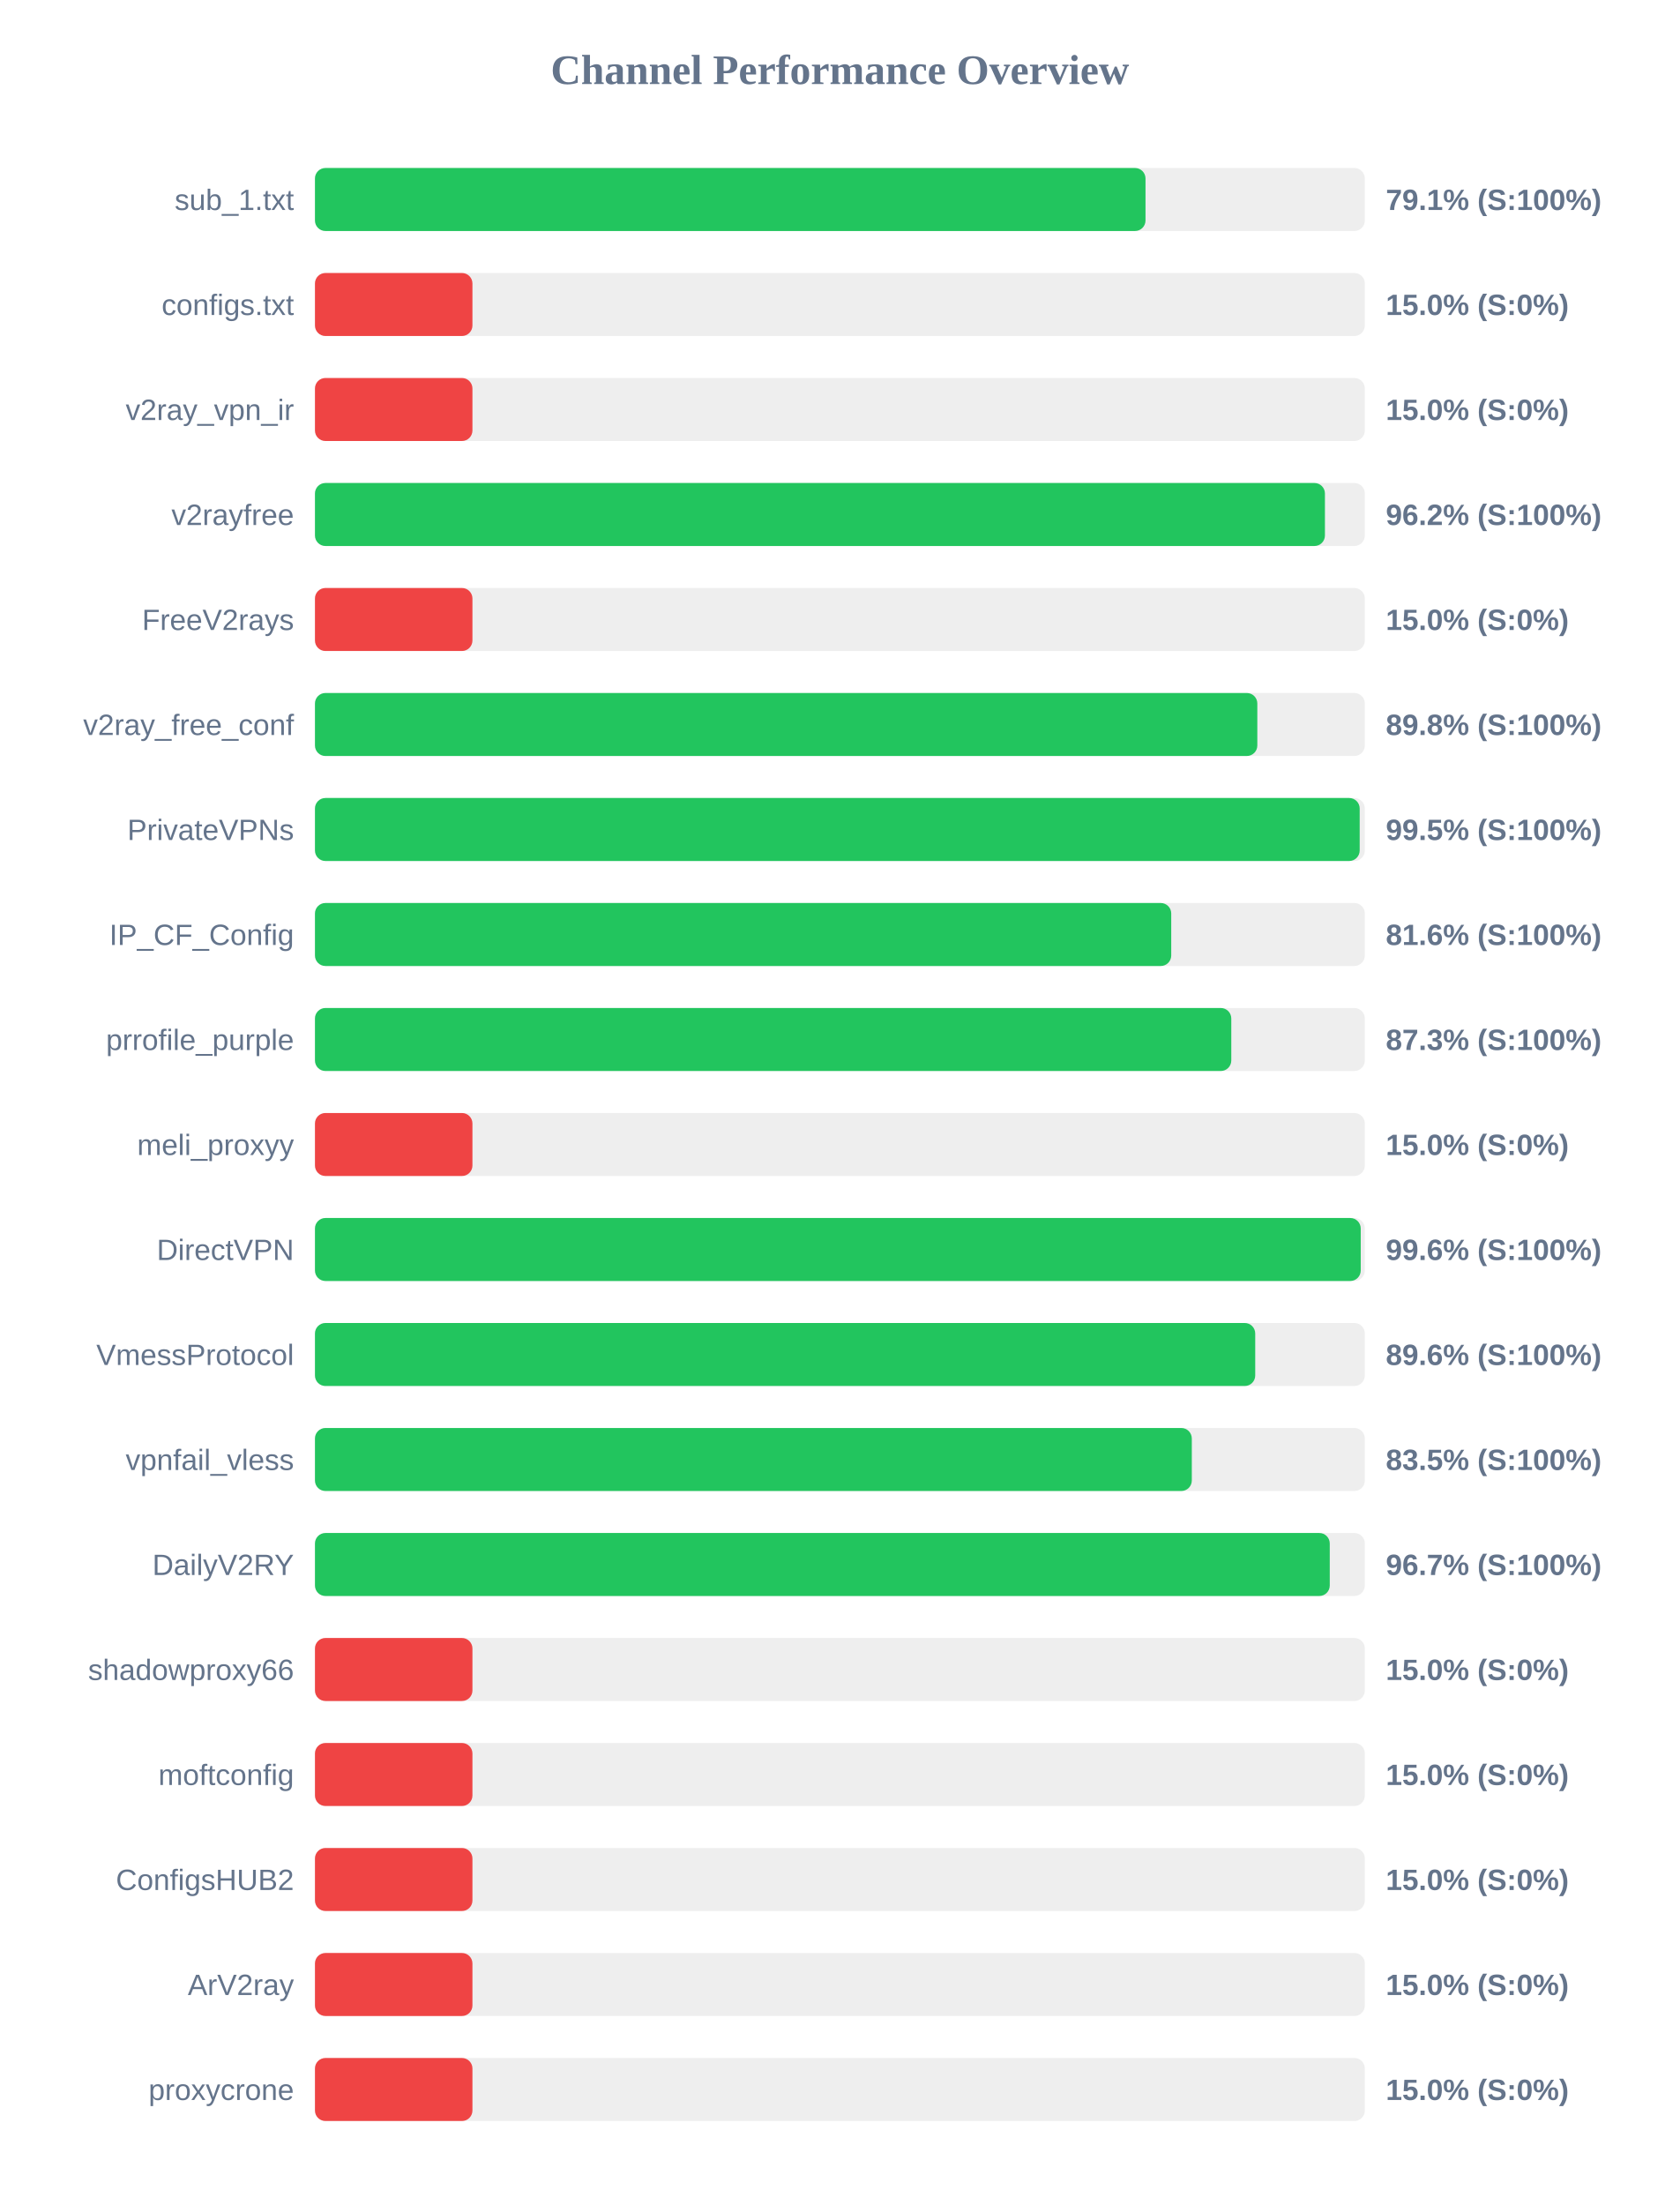
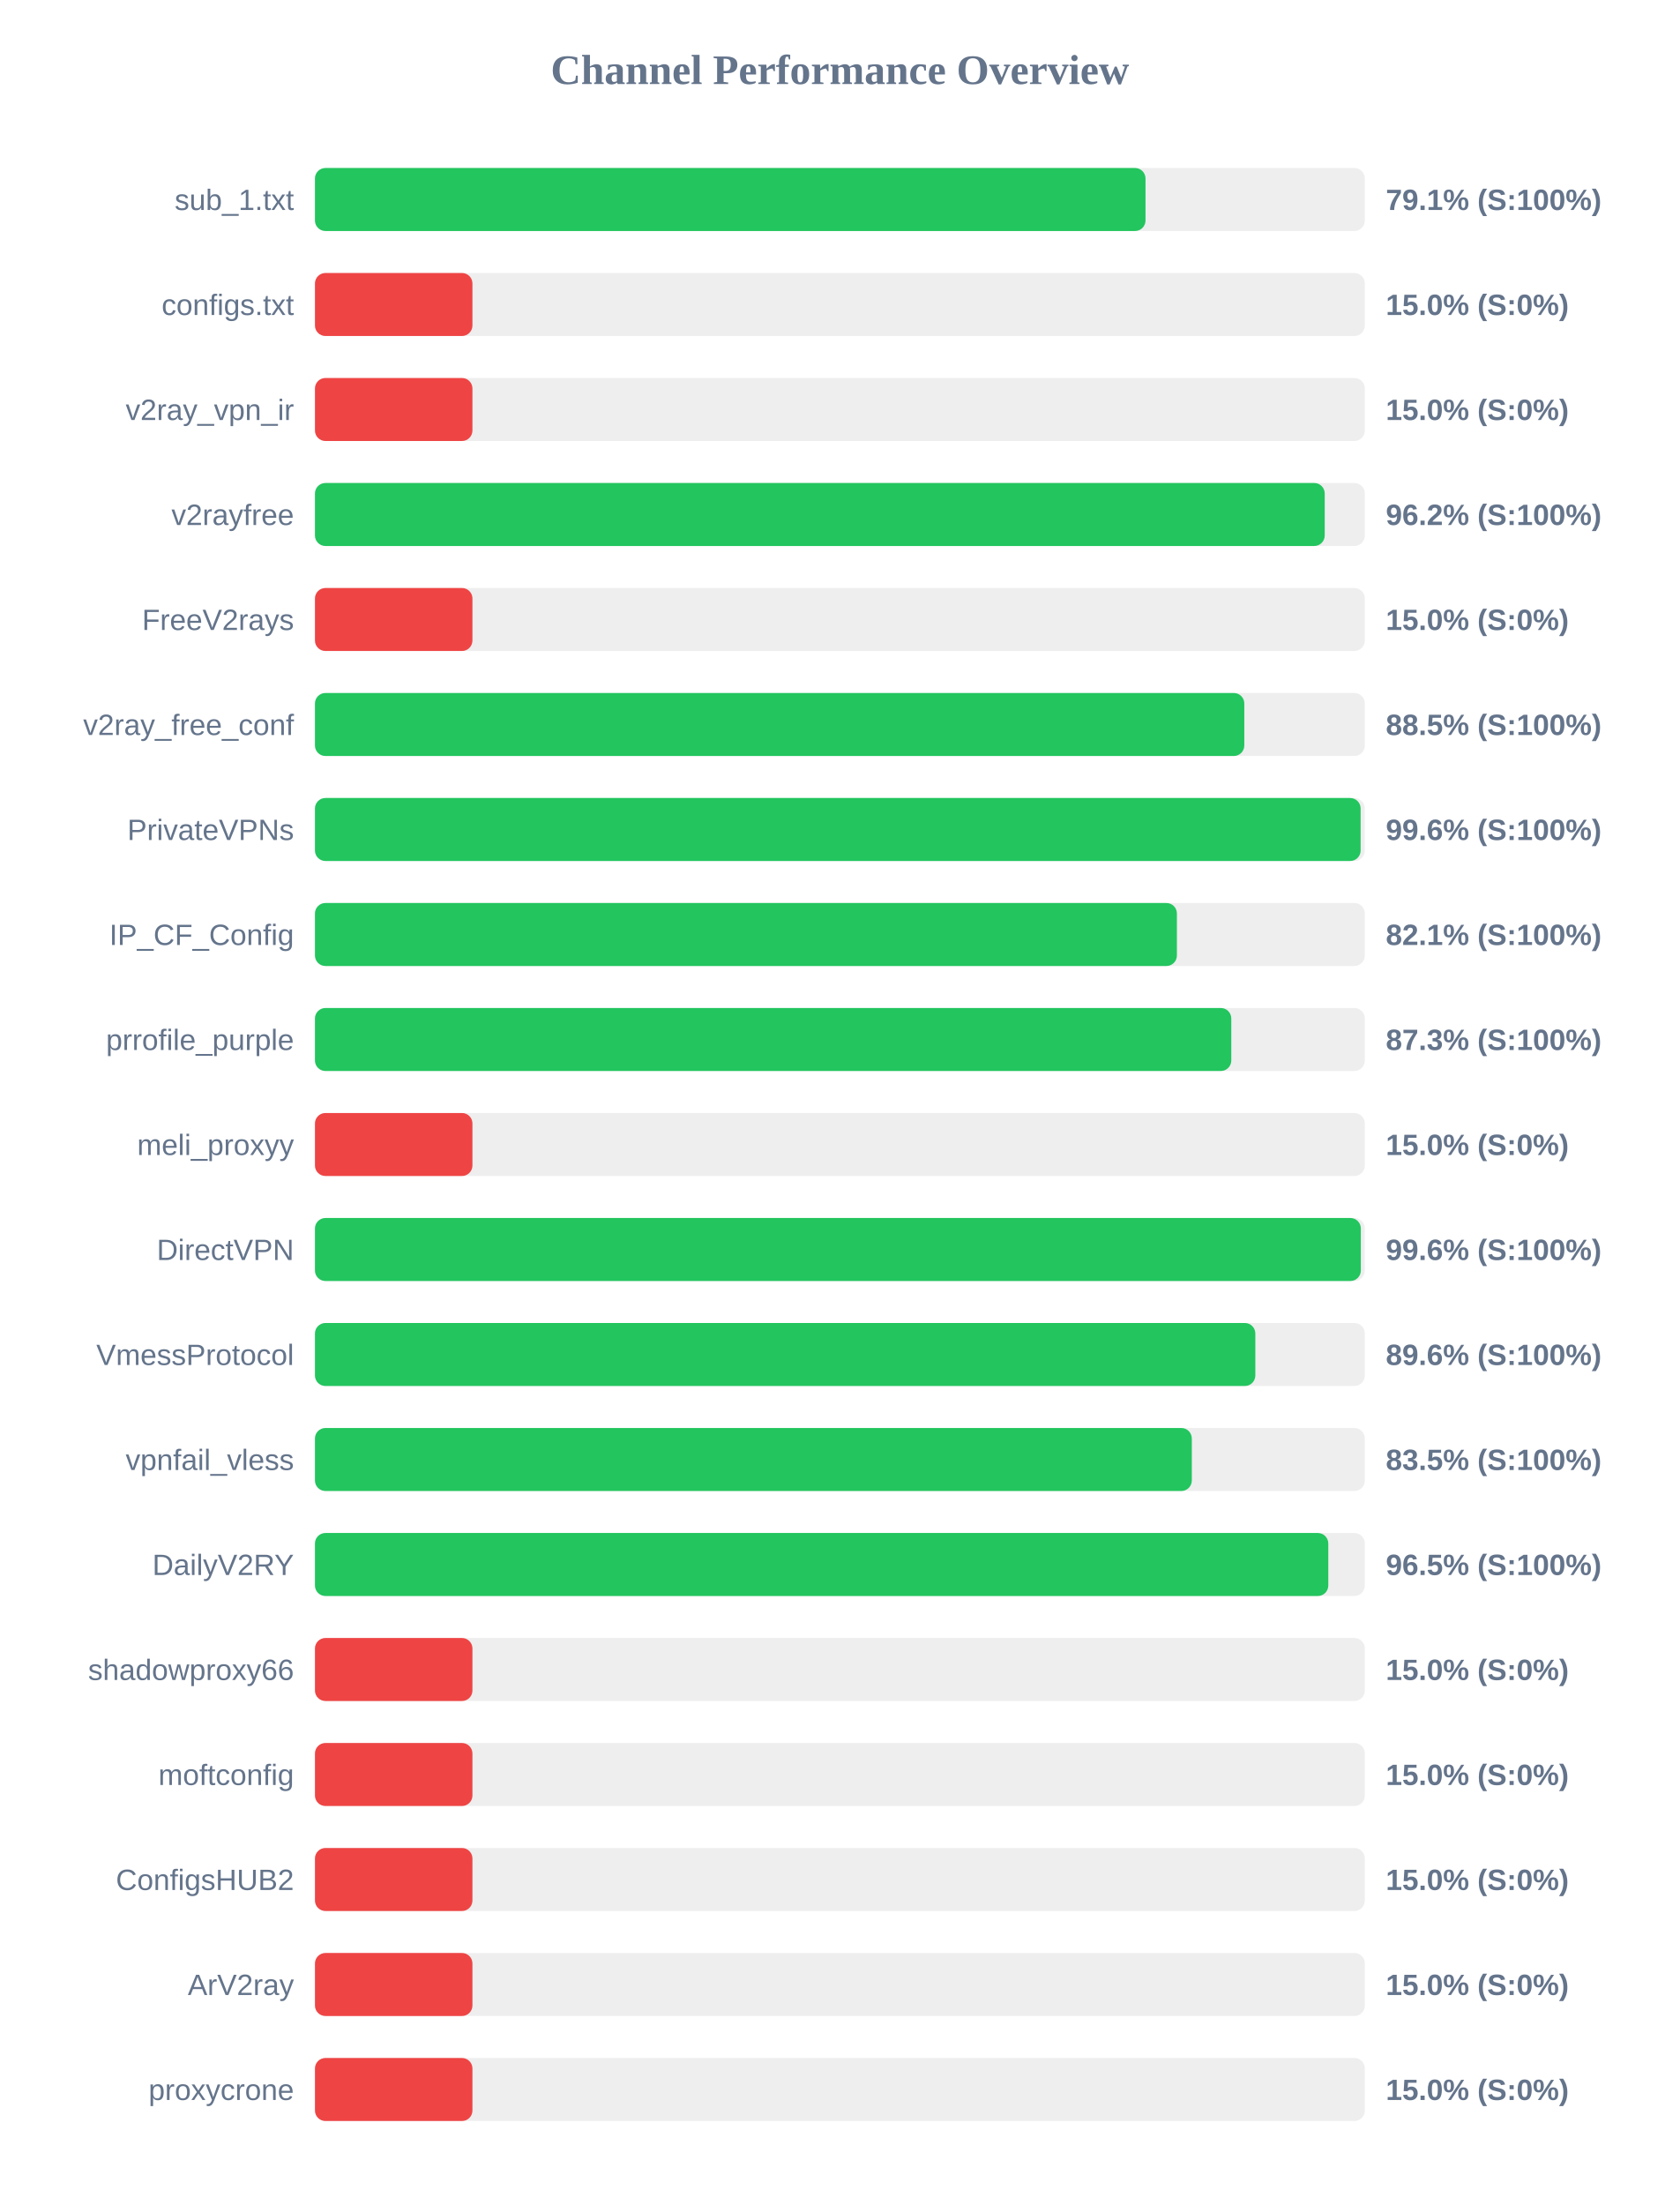
<svg xmlns="http://www.w3.org/2000/svg" width="800" height="1050" version="1.1">
  <style>
        .row { font: 14px Arial; fill: #64748b; }
        .score { font: bold 14px Arial; fill: #64748b; }
    </style>
  <text x="400" y="40" text-anchor="middle" font-size="20px" font-weight="bold" fill="#64748b">Channel Performance Overview</text>
  <rect x="150" y="80" width="500" height="30" fill="#eee" rx="5" />
  <rect x="150" y="80" width="395.55" height="30" fill="#22c55e" rx="5" />
  <text x="140" y="100" text-anchor="end" class="row">sub_1.txt</text>
  <text x="660" y="100" text-anchor="start" class="score">79.1% (S:100%)</text>
  <rect x="150" y="130" width="500" height="30" fill="#eee" rx="5" />
  <rect x="150" y="130" width="75.0" height="30" fill="#ef4444" rx="5" />
  <text x="140" y="150" text-anchor="end" class="row">configs.txt</text>
  <text x="660" y="150" text-anchor="start" class="score">15.0% (S:0%)</text>
  <rect x="150" y="180" width="500" height="30" fill="#eee" rx="5" />
  <rect x="150" y="180" width="75.0" height="30" fill="#ef4444" rx="5" />
  <text x="140" y="200" text-anchor="end" class="row">v2ray_vpn_ir</text>
  <text x="660" y="200" text-anchor="start" class="score">15.0% (S:0%)</text>
  <rect x="150" y="230" width="500" height="30" fill="#eee" rx="5" />
-   <rect x="150" y="230" width="481.0" height="30" fill="#22c55e" rx="5" />
+   <rect x="150" y="230" width="480.9" height="30" fill="#22c55e" rx="5" />
  <text x="140" y="250" text-anchor="end" class="row">v2rayfree</text>
  <text x="660" y="250" text-anchor="start" class="score">96.2% (S:100%)</text>
  <rect x="150" y="280" width="500" height="30" fill="#eee" rx="5" />
  <rect x="150" y="280" width="75.0" height="30" fill="#ef4444" rx="5" />
  <text x="140" y="300" text-anchor="end" class="row">FreeV2rays</text>
  <text x="660" y="300" text-anchor="start" class="score">15.0% (S:0%)</text>
  <rect x="150" y="330" width="500" height="30" fill="#eee" rx="5" />
-   <rect x="150" y="330" width="448.8" height="30" fill="#22c55e" rx="5" />
+   <rect x="150" y="330" width="442.6" height="30" fill="#22c55e" rx="5" />
  <text x="140" y="350" text-anchor="end" class="row">v2ray_free_conf</text>
-   <text x="660" y="350" text-anchor="start" class="score">89.8% (S:100%)</text>
+   <text x="660" y="350" text-anchor="start" class="score">88.5% (S:100%)</text>
  <rect x="150" y="380" width="500" height="30" fill="#eee" rx="5" />
-   <rect x="150" y="380" width="497.55" height="30" fill="#22c55e" rx="5" />
+   <rect x="150" y="380" width="498.0" height="30" fill="#22c55e" rx="5" />
  <text x="140" y="400" text-anchor="end" class="row">PrivateVPNs</text>
-   <text x="660" y="400" text-anchor="start" class="score">99.5% (S:100%)</text>
+   <text x="660" y="400" text-anchor="start" class="score">99.6% (S:100%)</text>
  <rect x="150" y="430" width="500" height="30" fill="#eee" rx="5" />
-   <rect x="150" y="430" width="407.8" height="30" fill="#22c55e" rx="5" />
+   <rect x="150" y="430" width="410.5" height="30" fill="#22c55e" rx="5" />
  <text x="140" y="450" text-anchor="end" class="row">IP_CF_Config</text>
-   <text x="660" y="450" text-anchor="start" class="score">81.6% (S:100%)</text>
+   <text x="660" y="450" text-anchor="start" class="score">82.1% (S:100%)</text>
  <rect x="150" y="480" width="500" height="30" fill="#eee" rx="5" />
  <rect x="150" y="480" width="436.4" height="30" fill="#22c55e" rx="5" />
  <text x="140" y="500" text-anchor="end" class="row">prrofile_purple</text>
  <text x="660" y="500" text-anchor="start" class="score">87.3% (S:100%)</text>
  <rect x="150" y="530" width="500" height="30" fill="#eee" rx="5" />
  <rect x="150" y="530" width="75.0" height="30" fill="#ef4444" rx="5" />
  <text x="140" y="550" text-anchor="end" class="row">meli_proxyy</text>
  <text x="660" y="550" text-anchor="start" class="score">15.0% (S:0%)</text>
  <rect x="150" y="580" width="500" height="30" fill="#eee" rx="5" />
-   <rect x="150" y="580" width="498.05" height="30" fill="#22c55e" rx="5" />
+   <rect x="150" y="580" width="498.1" height="30" fill="#22c55e" rx="5" />
  <text x="140" y="600" text-anchor="end" class="row">DirectVPN</text>
  <text x="660" y="600" text-anchor="start" class="score">99.6% (S:100%)</text>
  <rect x="150" y="630" width="500" height="30" fill="#eee" rx="5" />
-   <rect x="150" y="630" width="447.8" height="30" fill="#22c55e" rx="5" />
+   <rect x="150" y="630" width="447.85" height="30" fill="#22c55e" rx="5" />
  <text x="140" y="650" text-anchor="end" class="row">VmessProtocol</text>
  <text x="660" y="650" text-anchor="start" class="score">89.6% (S:100%)</text>
  <rect x="150" y="680" width="500" height="30" fill="#eee" rx="5" />
  <rect x="150" y="680" width="417.6" height="30" fill="#22c55e" rx="5" />
  <text x="140" y="700" text-anchor="end" class="row">vpnfail_vless</text>
  <text x="660" y="700" text-anchor="start" class="score">83.5% (S:100%)</text>
  <rect x="150" y="730" width="500" height="30" fill="#eee" rx="5" />
-   <rect x="150" y="730" width="483.3" height="30" fill="#22c55e" rx="5" />
+   <rect x="150" y="730" width="482.6" height="30" fill="#22c55e" rx="5" />
  <text x="140" y="750" text-anchor="end" class="row">DailyV2RY</text>
-   <text x="660" y="750" text-anchor="start" class="score">96.7% (S:100%)</text>
+   <text x="660" y="750" text-anchor="start" class="score">96.5% (S:100%)</text>
  <rect x="150" y="780" width="500" height="30" fill="#eee" rx="5" />
  <rect x="150" y="780" width="75.0" height="30" fill="#ef4444" rx="5" />
  <text x="140" y="800" text-anchor="end" class="row">shadowproxy66</text>
  <text x="660" y="800" text-anchor="start" class="score">15.0% (S:0%)</text>
  <rect x="150" y="830" width="500" height="30" fill="#eee" rx="5" />
  <rect x="150" y="830" width="75.0" height="30" fill="#ef4444" rx="5" />
  <text x="140" y="850" text-anchor="end" class="row">moftconfig</text>
  <text x="660" y="850" text-anchor="start" class="score">15.0% (S:0%)</text>
  <rect x="150" y="880" width="500" height="30" fill="#eee" rx="5" />
  <rect x="150" y="880" width="75.0" height="30" fill="#ef4444" rx="5" />
  <text x="140" y="900" text-anchor="end" class="row">ConfigsHUB2</text>
  <text x="660" y="900" text-anchor="start" class="score">15.0% (S:0%)</text>
  <rect x="150" y="930" width="500" height="30" fill="#eee" rx="5" />
  <rect x="150" y="930" width="75.0" height="30" fill="#ef4444" rx="5" />
  <text x="140" y="950" text-anchor="end" class="row">ArV2ray</text>
  <text x="660" y="950" text-anchor="start" class="score">15.0% (S:0%)</text>
  <rect x="150" y="980" width="500" height="30" fill="#eee" rx="5" />
  <rect x="150" y="980" width="75.0" height="30" fill="#ef4444" rx="5" />
  <text x="140" y="1000" text-anchor="end" class="row">proxycrone</text>
  <text x="660" y="1000" text-anchor="start" class="score">15.0% (S:0%)</text>
</svg>
